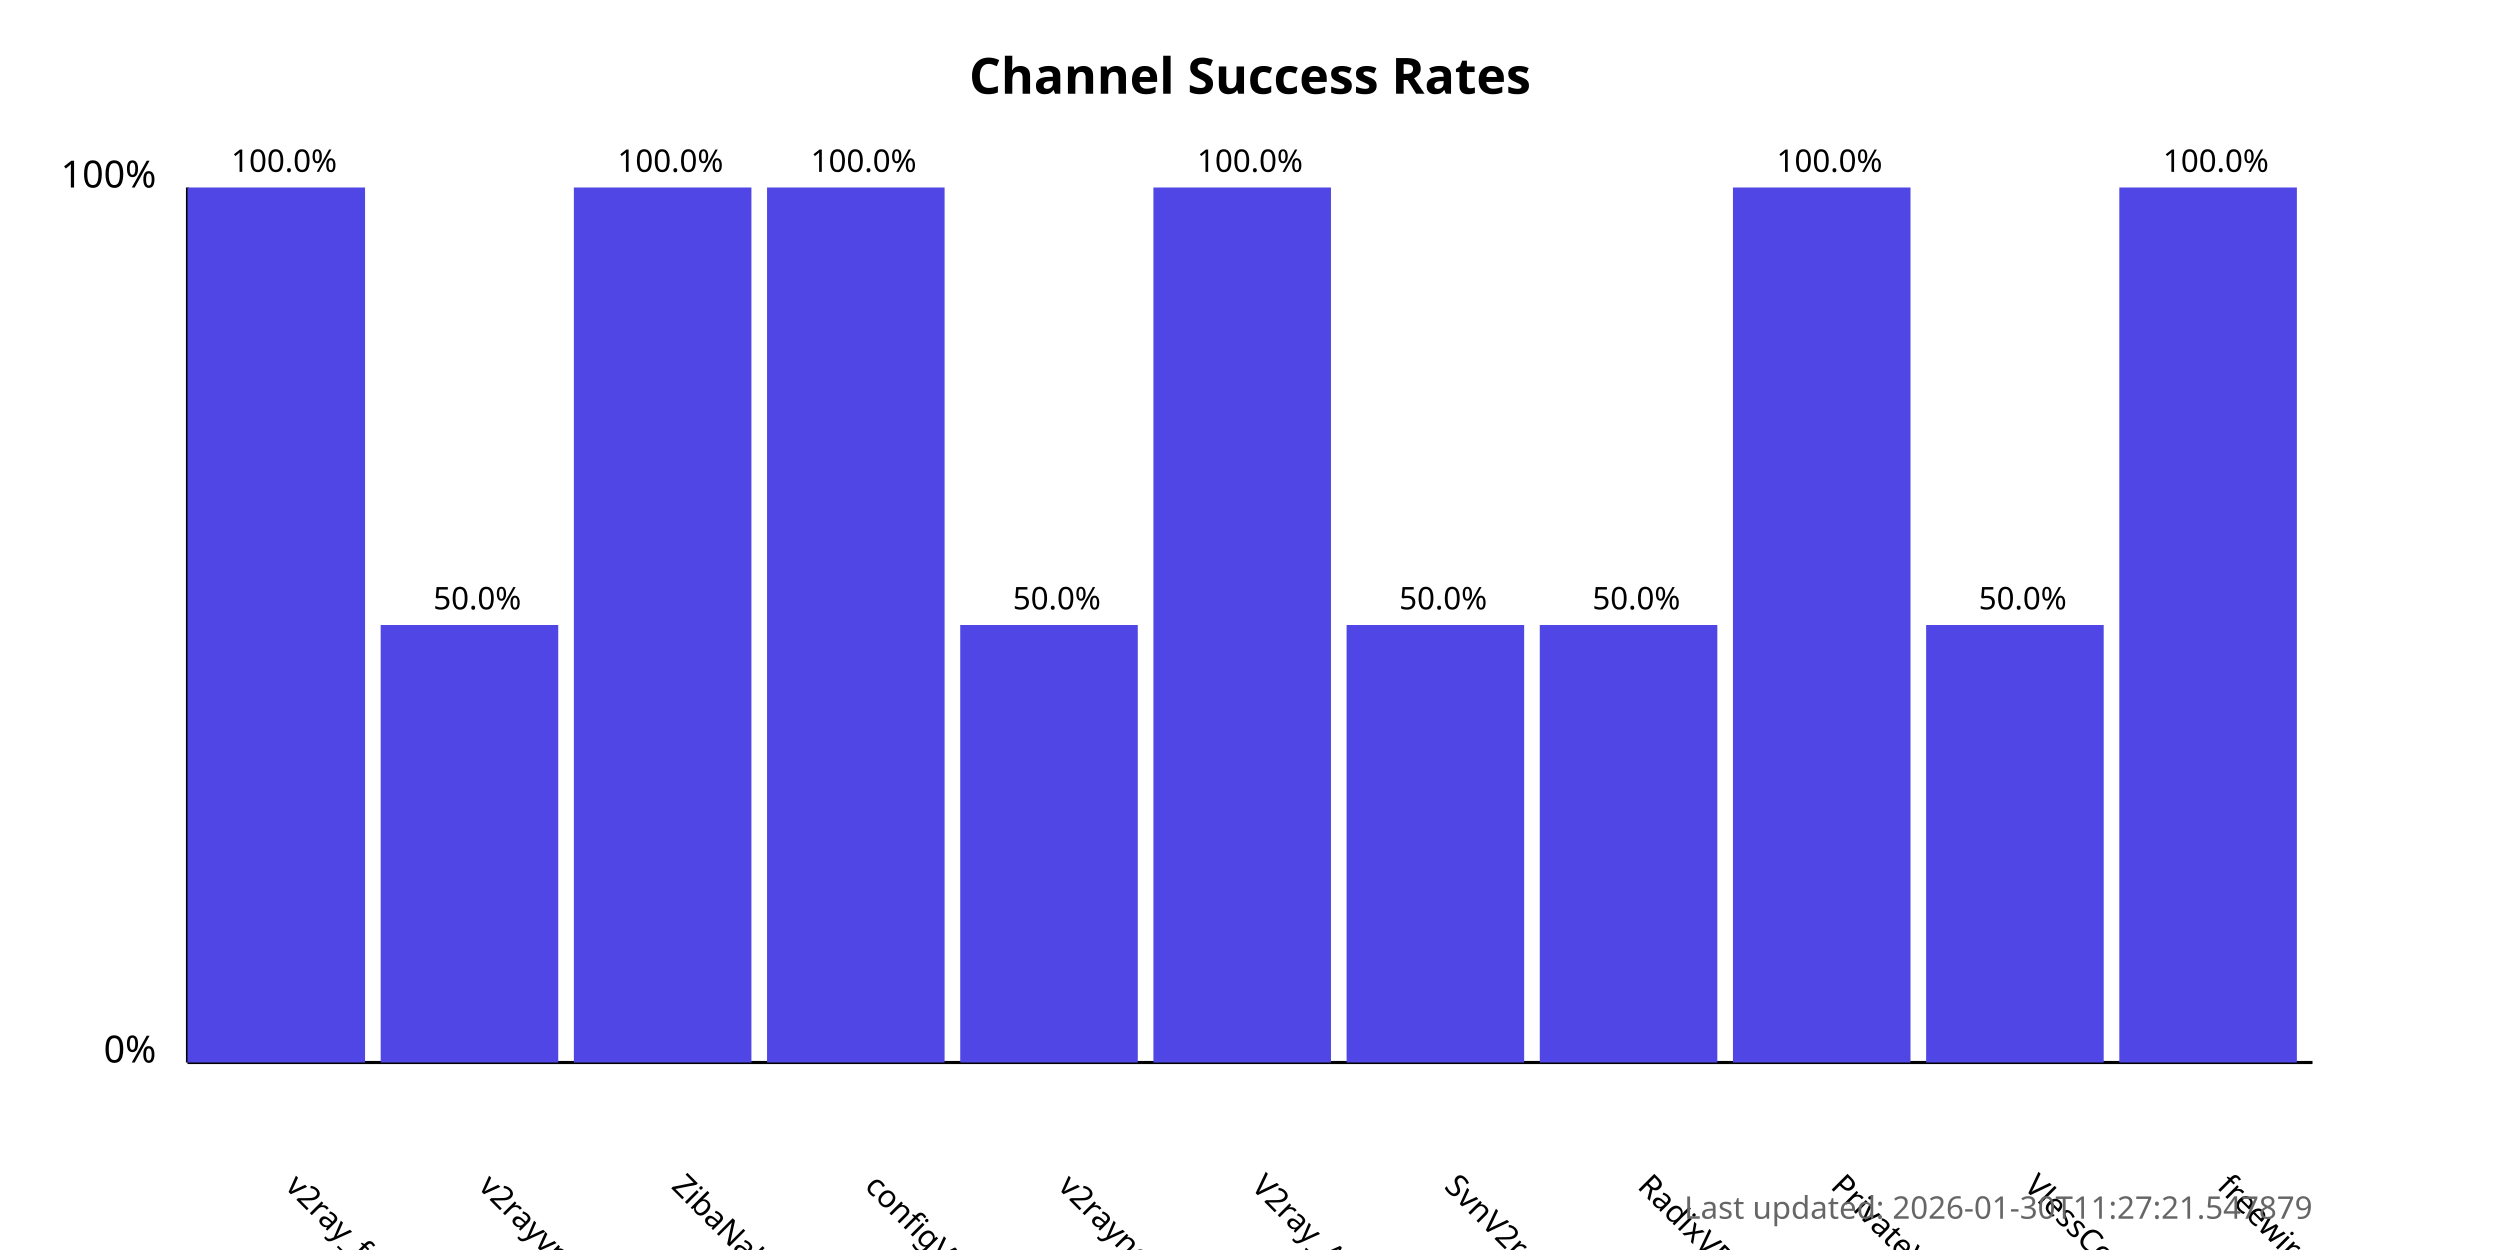
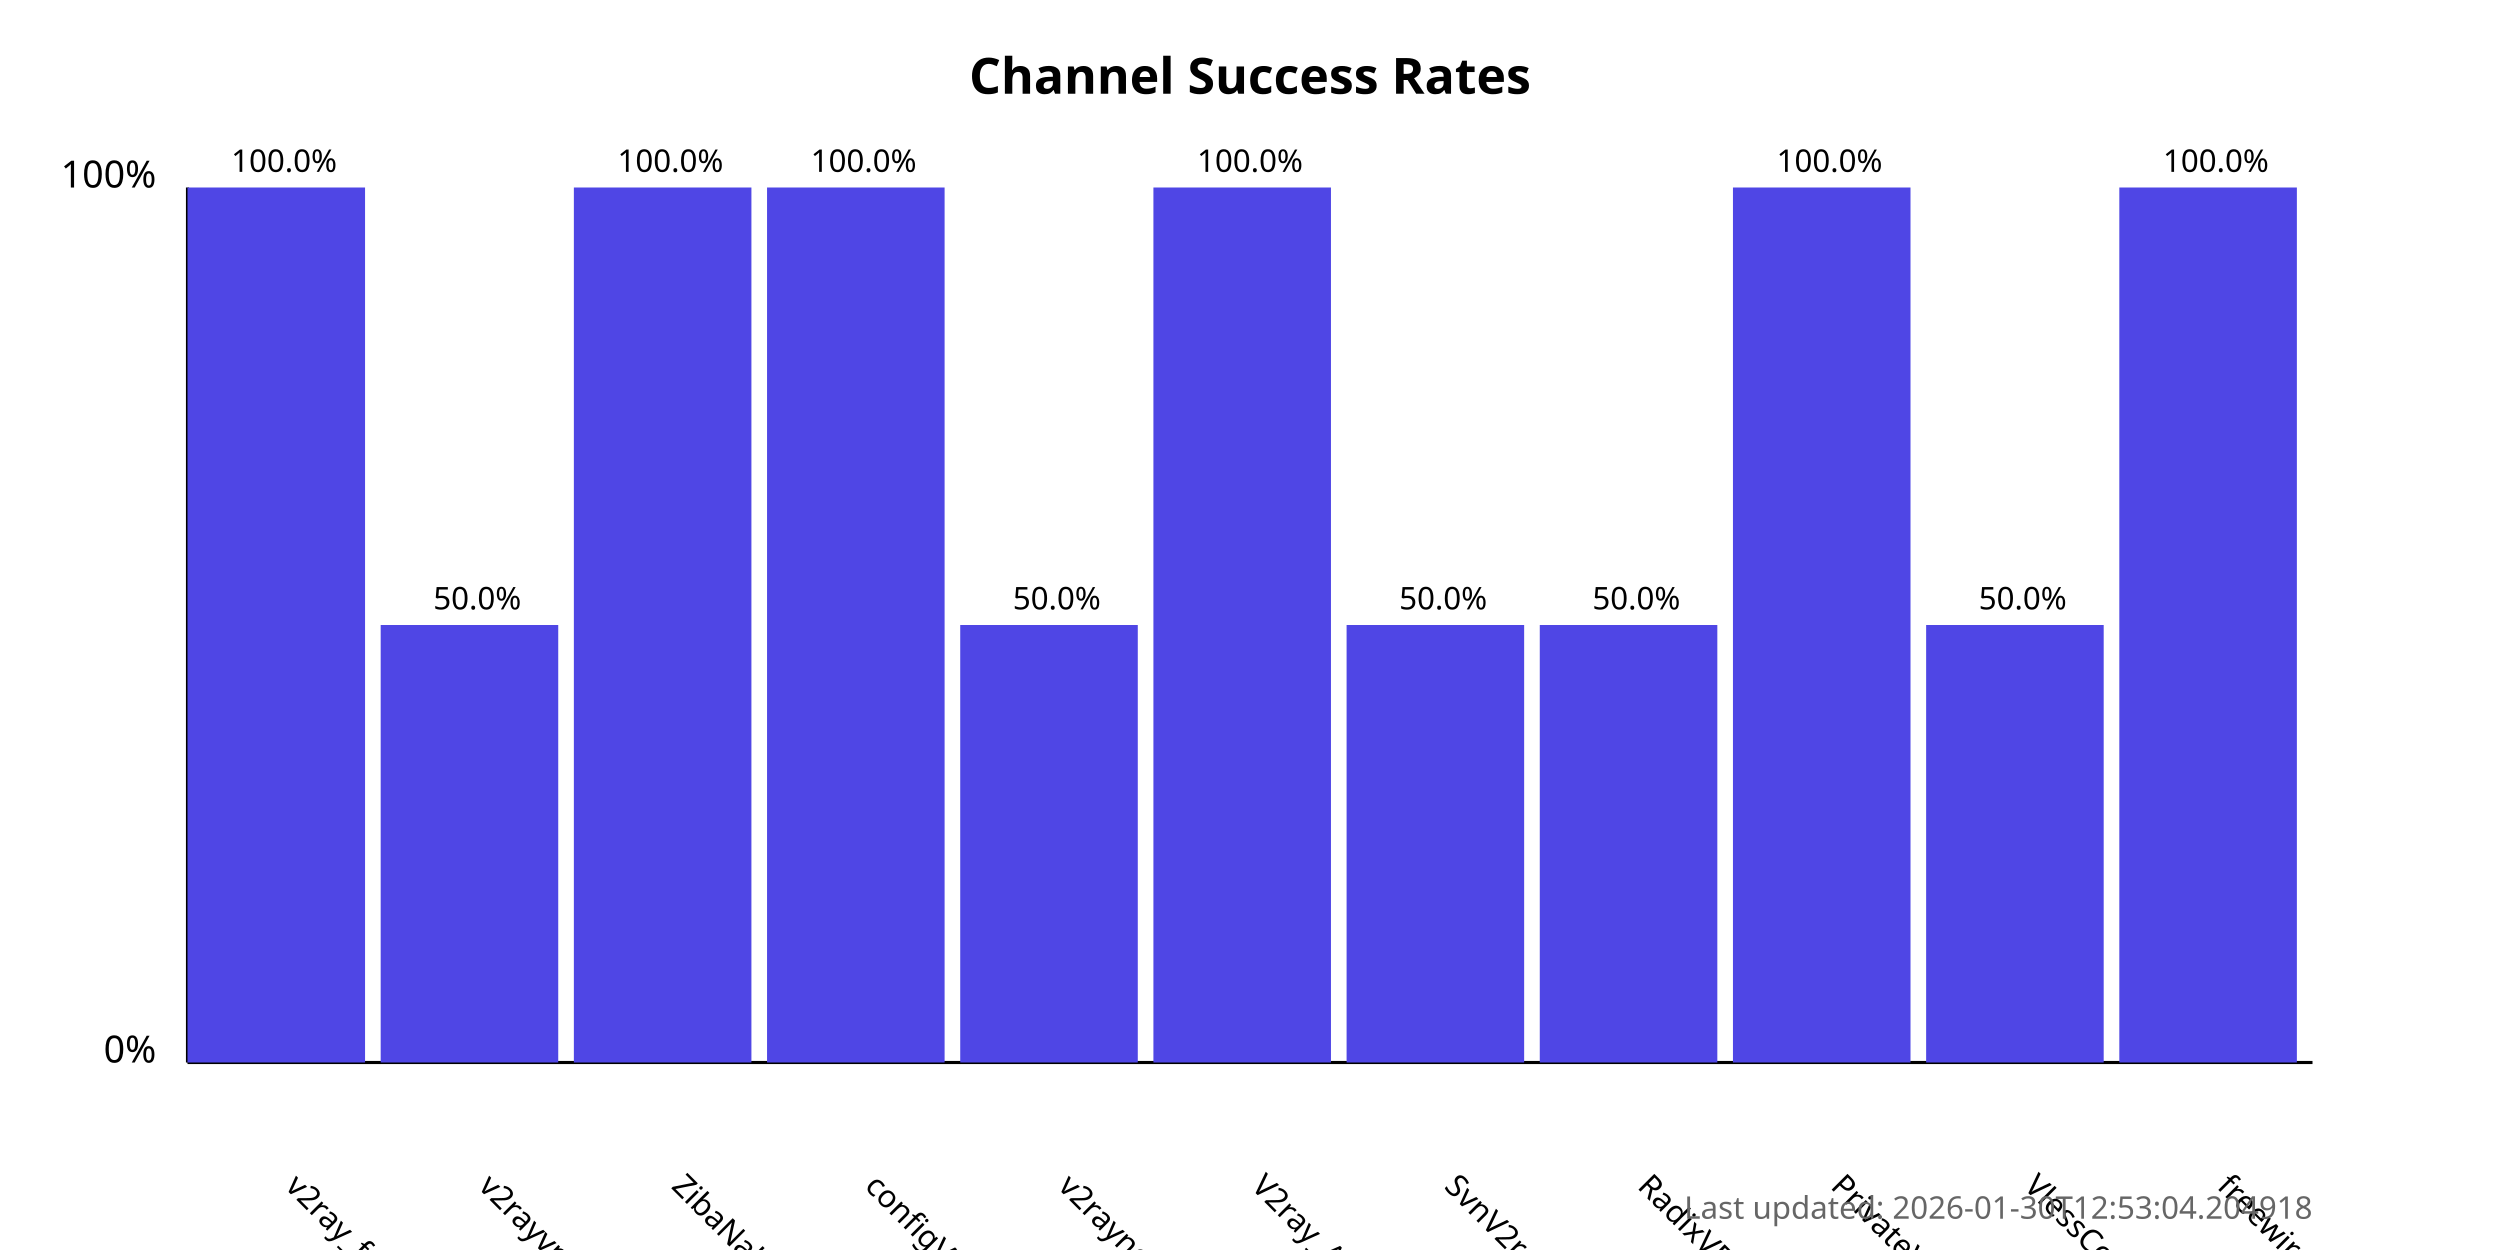
<svg xmlns="http://www.w3.org/2000/svg" width="800" height="400">
  <style>
            .chart-title { font: bold 16px sans-serif; }
            .axis-label { font: 12px sans-serif; }
            .tick-label { font: 10px sans-serif; }
            .bar { fill: #4f46e5; }
            .bar:hover { fill: #6366f1; }
            .timestamp { font: 10px sans-serif; fill: #666; }
        </style>
  <text x="400.0" y="30" text-anchor="middle" class="chart-title">
            Channel Success Rates
        </text>
  <line x1="60" y1="340" x2="60" y2="60" stroke="black" stroke-width="1" />
  <line x1="60" y1="340" x2="740" y2="340" stroke="black" stroke-width="1" />
  <text x="50" y="340" text-anchor="end" class="axis-label">0%</text>
  <text x="50" y="60" text-anchor="end" class="axis-label">100%</text>
  <g>
    <rect x="60" y="60.0" width="56.818" height="280.0" class="bar" />
    <text x="90.909" y="380" transform="rotate(45, 90.90909, 380)" text-anchor="start" class="tick-label">
                v2ray_free_conf
            </text>
    <text x="90.909" y="55.0" text-anchor="middle" class="tick-label">
                100.0%
            </text>
  </g>
  <g>
    <rect x="121.818" y="200.0" width="56.818" height="140.0" class="bar" />
    <text x="152.727" y="380" transform="rotate(45, 152.7273, 380)" text-anchor="start" class="tick-label">
                v2rayvpno
            </text>
    <text x="152.727" y="195.0" text-anchor="middle" class="tick-label">
                50.0%
            </text>
  </g>
  <g>
    <rect x="183.636" y="60.0" width="56.818" height="280.0" class="bar" />
    <text x="214.545" y="380" transform="rotate(45, 214.5455, 380)" text-anchor="start" class="tick-label">
                ZibaNabz
            </text>
    <text x="214.545" y="55.0" text-anchor="middle" class="tick-label">
                100.0%
            </text>
  </g>
  <g>
    <rect x="245.455" y="60.0" width="56.818" height="280.0" class="bar" />
    <text x="276.364" y="380" transform="rotate(45, 276.3636, 380)" text-anchor="start" class="tick-label">
                configV2rayForFree
            </text>
    <text x="276.364" y="55.0" text-anchor="middle" class="tick-label">
                100.0%
            </text>
  </g>
  <g>
    <rect x="307.273" y="200.0" width="56.818" height="140.0" class="bar" />
    <text x="338.182" y="380" transform="rotate(45, 338.1818, 380)" text-anchor="start" class="tick-label">
                v2rayngvpn
            </text>
    <text x="338.182" y="195.0" text-anchor="middle" class="tick-label">
                50.0%
            </text>
  </g>
  <g>
    <rect x="369.091" y="60.0" width="56.818" height="280.0" class="bar" />
    <text x="400.0" y="380" transform="rotate(45, 400.0, 380)" text-anchor="start" class="tick-label">
                V2ray_Alpha
            </text>
    <text x="400.0" y="55.0" text-anchor="middle" class="tick-label">
                100.0%
            </text>
  </g>
  <g>
    <rect x="430.909" y="200.0" width="56.818" height="140.0" class="bar" />
    <text x="461.818" y="380" transform="rotate(45, 461.8182, 380)" text-anchor="start" class="tick-label">
                SvnV2ray
            </text>
    <text x="461.818" y="195.0" text-anchor="middle" class="tick-label">
                50.0%
            </text>
  </g>
  <g>
    <rect x="492.727" y="200.0" width="56.818" height="140.0" class="bar" />
    <text x="523.636" y="380" transform="rotate(45, 523.6364, 380)" text-anchor="start" class="tick-label">
                RadixVPN
            </text>
    <text x="523.636" y="195.0" text-anchor="middle" class="tick-label">
                50.0%
            </text>
  </g>
  <g>
    <rect x="554.545" y="60.0" width="56.818" height="280.0" class="bar" />
    <text x="585.455" y="380" transform="rotate(45, 585.4545, 380)" text-anchor="start" class="tick-label">
                PrivateVPNs
            </text>
    <text x="585.455" y="55.0" text-anchor="middle" class="tick-label">
                100.0%
            </text>
  </g>
  <g>
    <rect x="616.364" y="200.0" width="56.818" height="140.0" class="bar" />
    <text x="647.273" y="380" transform="rotate(45, 647.2727, 380)" text-anchor="start" class="tick-label">
                VlessConfig
            </text>
    <text x="647.273" y="195.0" text-anchor="middle" class="tick-label">
                50.0%
            </text>
  </g>
  <g>
    <rect x="678.182" y="60.0" width="56.818" height="280.0" class="bar" />
    <text x="709.091" y="380" transform="rotate(45, 709.0909, 380)" text-anchor="start" class="tick-label">
                freewireguard
            </text>
    <text x="709.091" y="55.0" text-anchor="middle" class="tick-label">
                100.0%
            </text>
  </g>
  <text x="740" y="390" text-anchor="end" class="timestamp">
-             Last updated: 2026-01-30T11:27:21.547879
+             Last updated: 2026-01-30T12:53:04.204918
        </text>
</svg>
